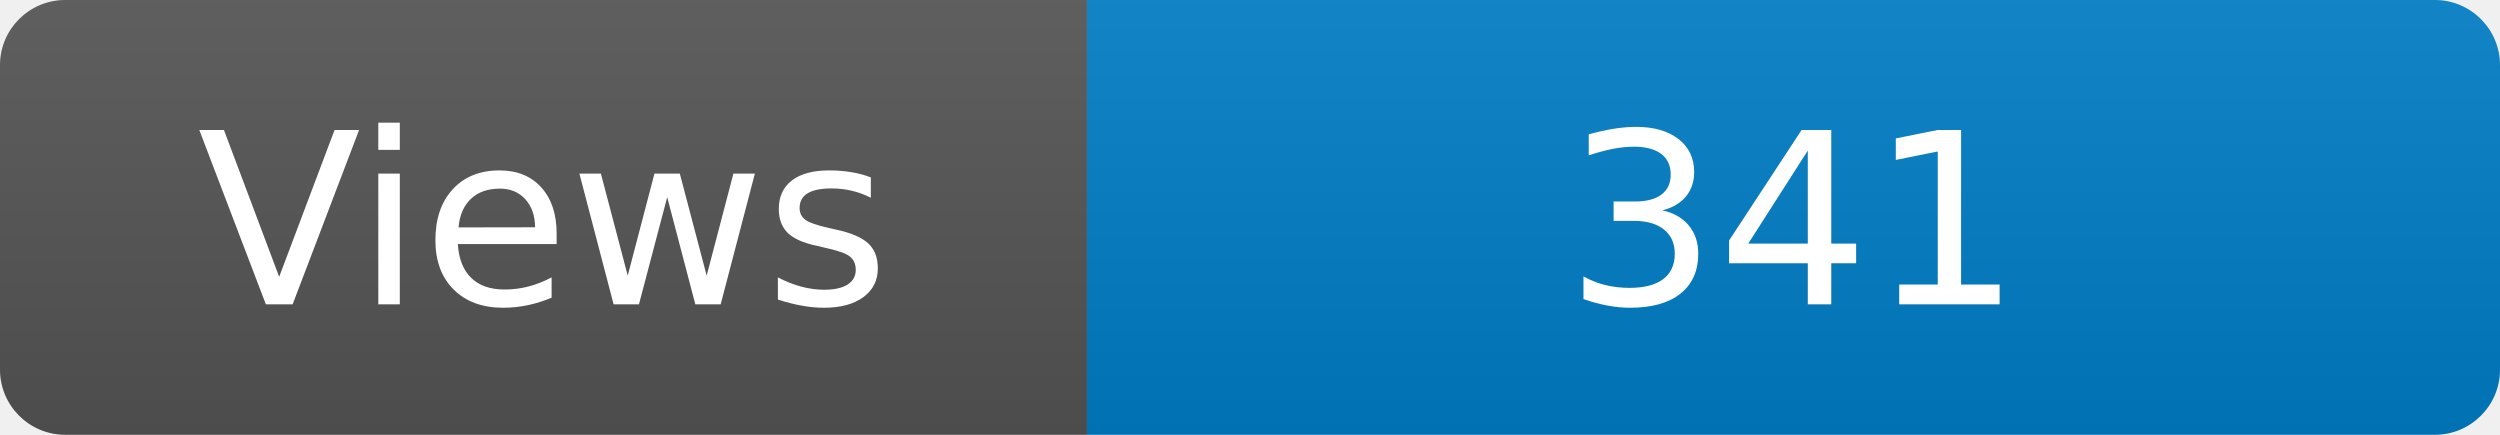
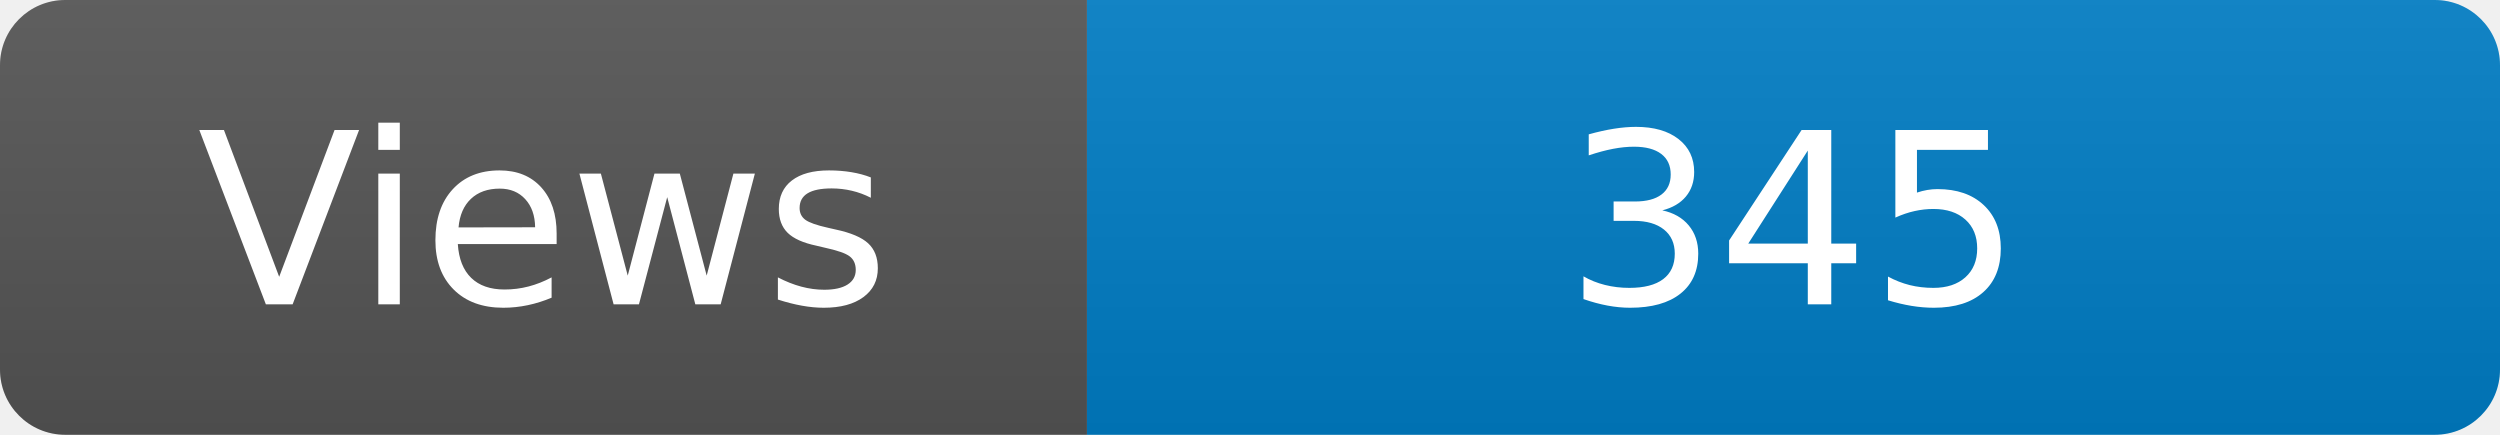
<svg xmlns="http://www.w3.org/2000/svg" width="115" height="20" role="img" aria-label="Maintained?: yes">
  <linearGradient id="s" x2="0" y2="100%">
    <stop offset="0" stop-color="#bbb" stop-opacity=".1" />
    <stop offset="1" stop-opacity=".1" />
  </linearGradient>
  <clipPath id="r">
    <rect width="115" height="20" rx="3" fill="#fff" />
  </clipPath>
  <g clip-path="url(#r)">
    <rect width="50" height="20" fill="#555" />
    <rect x="50" width="160" height="20" fill="#007ec6" />
    <rect width="115" height="20" fill="url(#s)" />
  </g>
  <g fill="#fff" text-anchor="middle" font-family="Verdana,Geneva,DejaVu Sans,sans-serif" font-size="110">
    <text x="250" y="140" transform="scale(.1)" fill="#fff">Views</text>
-     <text x="825" y="140" transform="scale(.1)" fill="#fff">341</text>
+     <text x="825" y="140" transform="scale(.1)" fill="#fff">345</text>
  </g>
</svg>
